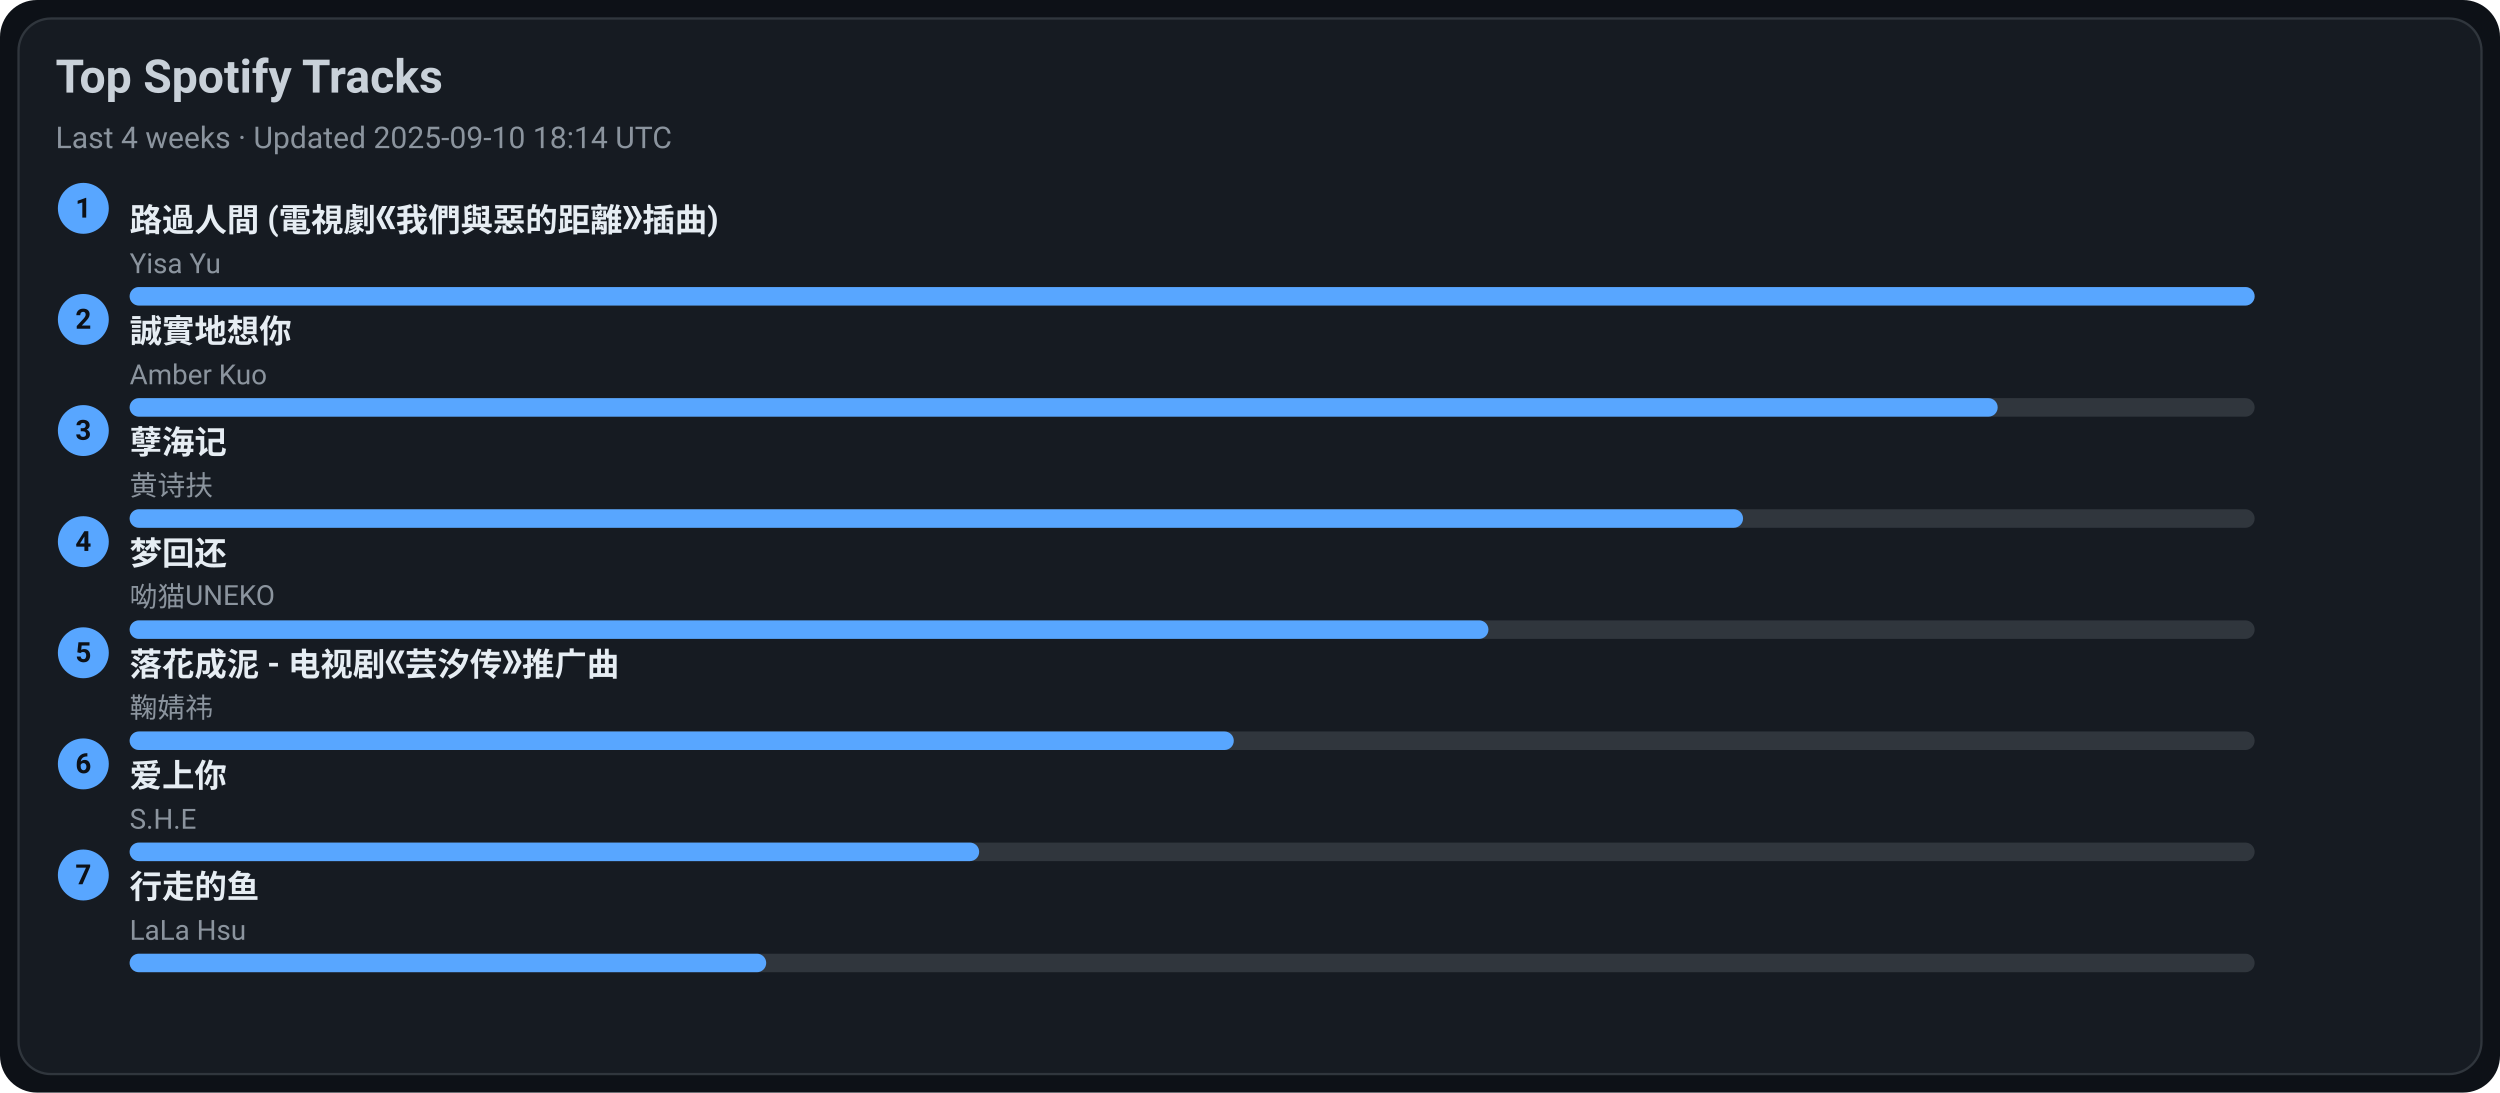
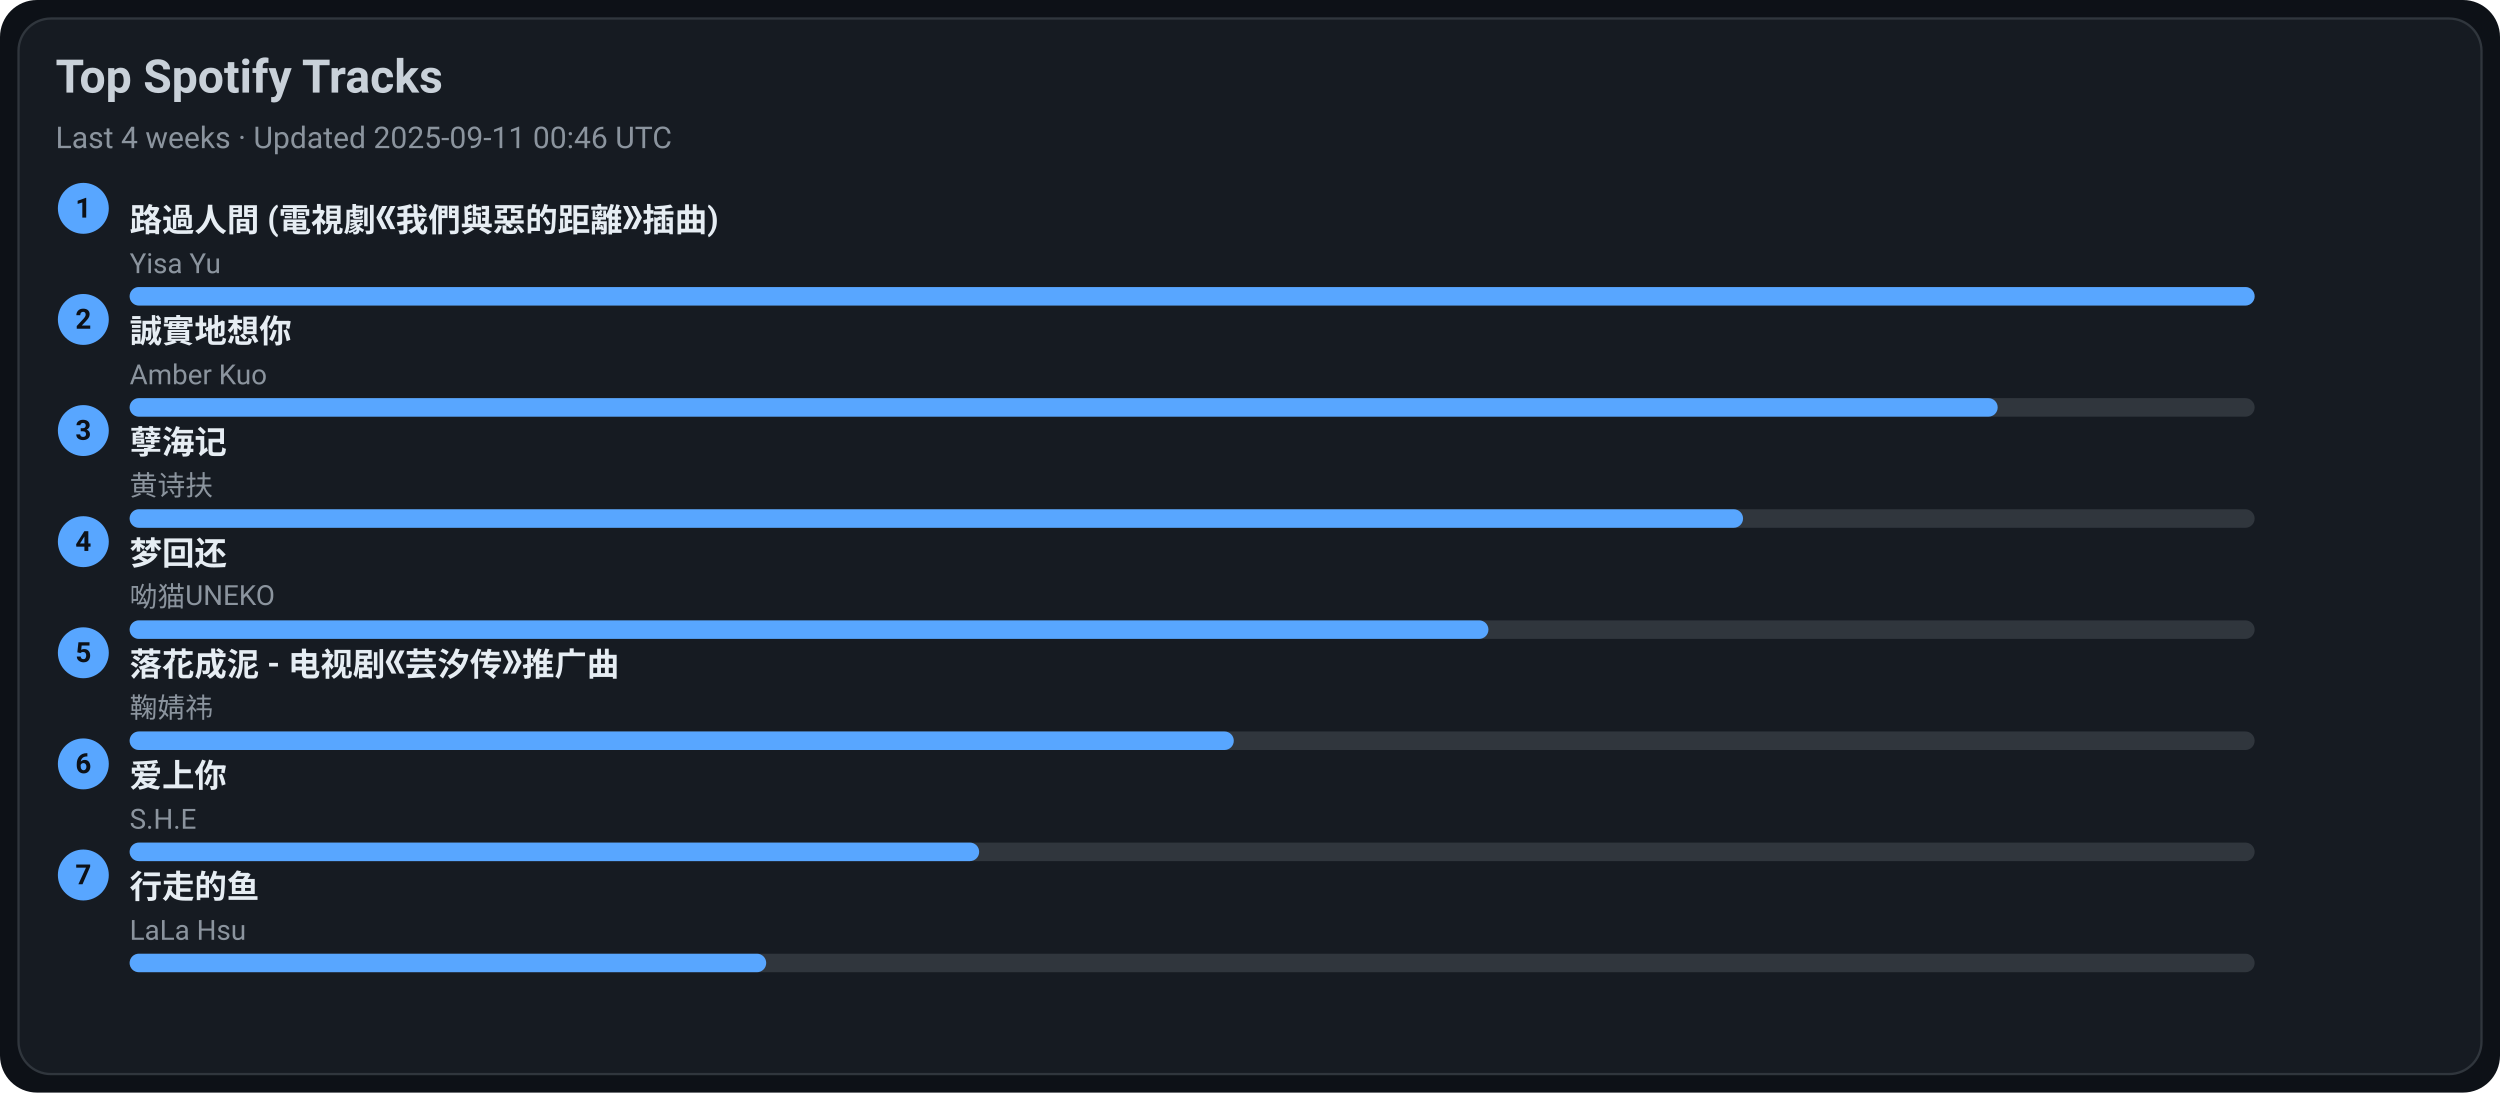
<svg xmlns="http://www.w3.org/2000/svg" width="1080" height="472" viewBox="0 0 1080 472">
  <style>text{font-family:-apple-system,BlinkMacSystemFont,Segoe UI,Roboto,Ubuntu,Helvetica Neue,Arial,Noto Sans,sans-serif}</style>
  <rect width="1080" height="472" rx="16" fill="#0d1117" />
  <rect x="8" y="8" width="1064" height="456" rx="14" fill="#161b22" stroke="#30363d" />
  <text x="24" y="40" font-size="20" fill="#c9d1d9" font-weight="600">Top Spotify Tracks</text>
-   <text x="24" y="64" font-size="13" fill="#8b949e">Last 4 weeks · Updated 2025-09-10 18:14 UTC</text>
+   <text x="24" y="64" font-size="13" fill="#8b949e">Last 4 weeks · Updated 2025-09-11 00:46 UTC</text>
  <circle cx="36" cy="90" r="11" fill="#58a6ff" />
  <text x="36" y="94" text-anchor="middle" font-size="12" fill="#0d1117" font-weight="700">1</text>
  <a href="https://open.spotify.com/track/1ZSleGniKMWNrWvK5cGALO" target="_blank" rel="noopener noreferrer">
    <text x="56" y="100" font-size="14" fill="#e6edf3" font-weight="600">路過人間 (電視劇《我們與惡的距離》插曲)</text>
  </a>
  <text x="56" y="118" font-size="12" fill="#8b949e">Yisa Yu</text>
  <rect x="56" y="124" width="918" height="8" rx="4" fill="#30363d" />
  <rect x="56" y="124" width="918" height="8" rx="4" fill="#58a6ff" />
  <circle cx="36" cy="138" r="11" fill="#58a6ff" />
  <text x="36" y="142" text-anchor="middle" font-size="12" fill="#0d1117" font-weight="700">2</text>
  <a href="https://open.spotify.com/track/1SPZzj8QzOwZoAGKXMGLGJ" target="_blank" rel="noopener noreferrer">
    <text x="56" y="148" font-size="14" fill="#e6edf3" font-weight="600">誠實地想你</text>
  </a>
  <text x="56" y="166" font-size="12" fill="#8b949e">Amber Kuo</text>
  <rect x="56" y="172" width="918" height="8" rx="4" fill="#30363d" />
  <rect x="56" y="172" width="807" height="8" rx="4" fill="#58a6ff" />
  <circle cx="36" cy="186" r="11" fill="#58a6ff" />
  <text x="36" y="190" text-anchor="middle" font-size="12" fill="#0d1117" font-weight="700">3</text>
  <a href="https://open.spotify.com/track/3eIovUMhirNN6btJbpzNqD" target="_blank" rel="noopener noreferrer">
    <text x="56" y="196" font-size="14" fill="#e6edf3" font-weight="600">孽海记</text>
  </a>
  <text x="56" y="214" font-size="12" fill="#8b949e">黄诗扶</text>
  <rect x="56" y="220" width="918" height="8" rx="4" fill="#30363d" />
  <rect x="56" y="220" width="697" height="8" rx="4" fill="#58a6ff" />
  <circle cx="36" cy="234" r="11" fill="#58a6ff" />
  <text x="36" y="238" text-anchor="middle" font-size="12" fill="#0d1117" font-weight="700">4</text>
  <a href="https://open.spotify.com/track/6jTK3YxlFysC8g0Ye9tbPK" target="_blank" rel="noopener noreferrer">
    <text x="56" y="244" font-size="14" fill="#e6edf3" font-weight="600">梦回还</text>
  </a>
  <text x="56" y="262" font-size="12" fill="#8b949e">呦猫UNEKO</text>
  <rect x="56" y="268" width="918" height="8" rx="4" fill="#30363d" />
  <rect x="56" y="268" width="587" height="8" rx="4" fill="#58a6ff" />
  <circle cx="36" cy="282" r="11" fill="#58a6ff" />
  <text x="36" y="286" text-anchor="middle" font-size="12" fill="#0d1117" font-weight="700">5</text>
  <a href="https://open.spotify.com/track/3kOZsJz3crGIWWHeoCNa0O" target="_blank" rel="noopener noreferrer">
    <text x="56" y="292" font-size="14" fill="#e6edf3" font-weight="600">落花成泥 - 电视剧《芸汐传》推广曲</text>
  </a>
  <text x="56" y="310" font-size="12" fill="#8b949e">鞠婧祎</text>
  <rect x="56" y="316" width="918" height="8" rx="4" fill="#30363d" />
  <rect x="56" y="316" width="477" height="8" rx="4" fill="#58a6ff" />
  <circle cx="36" cy="330" r="11" fill="#58a6ff" />
  <text x="36" y="334" text-anchor="middle" font-size="12" fill="#0d1117" font-weight="700">6</text>
  <a href="https://open.spotify.com/track/4hcNpo1rtbzyNswsM5byTf" target="_blank" rel="noopener noreferrer">
    <text x="56" y="340" font-size="14" fill="#e6edf3" font-weight="600">爱上你</text>
  </a>
  <text x="56" y="358" font-size="12" fill="#8b949e">S.H.E</text>
  <rect x="56" y="364" width="918" height="8" rx="4" fill="#30363d" />
  <rect x="56" y="364" width="367" height="8" rx="4" fill="#58a6ff" />
  <circle cx="36" cy="378" r="11" fill="#58a6ff" />
  <text x="36" y="382" text-anchor="middle" font-size="12" fill="#0d1117" font-weight="700">7</text>
  <a href="https://open.spotify.com/track/5tGyQ1cWTaHBfZSHWr8AZb" target="_blank" rel="noopener noreferrer">
    <text x="56" y="388" font-size="14" fill="#e6edf3" font-weight="600">行走的鱼</text>
  </a>
  <text x="56" y="406" font-size="12" fill="#8b949e">LaLa Hsu</text>
  <rect x="56" y="412" width="918" height="8" rx="4" fill="#30363d" />
  <rect x="56" y="412" width="275" height="8" rx="4" fill="#58a6ff" />
</svg>
